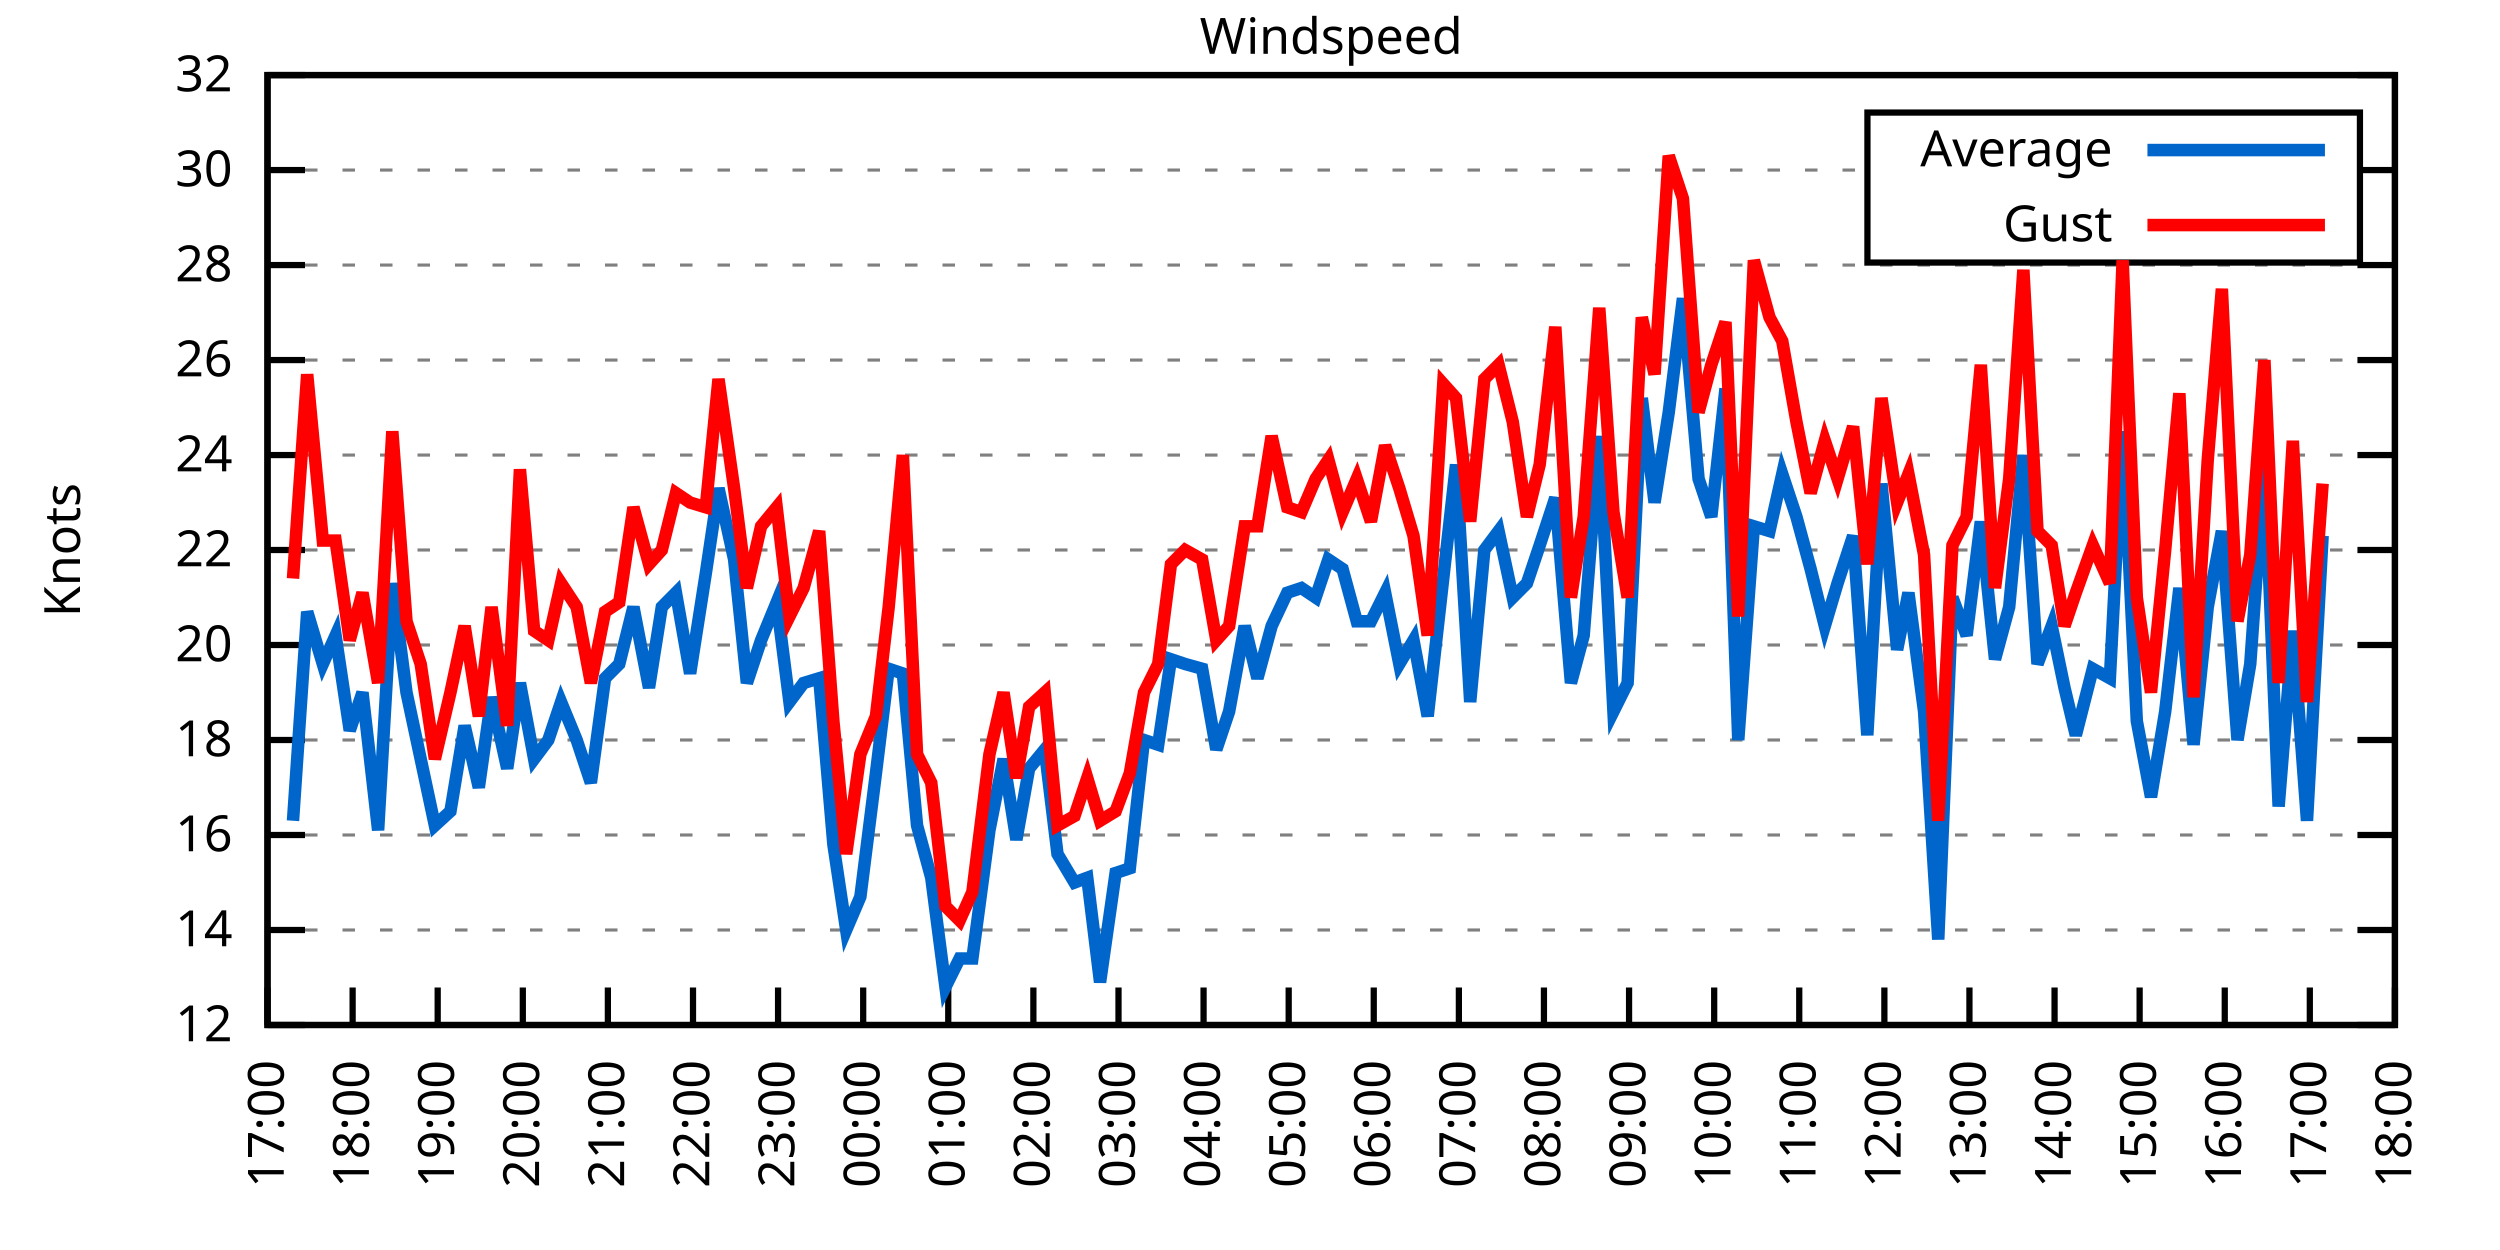
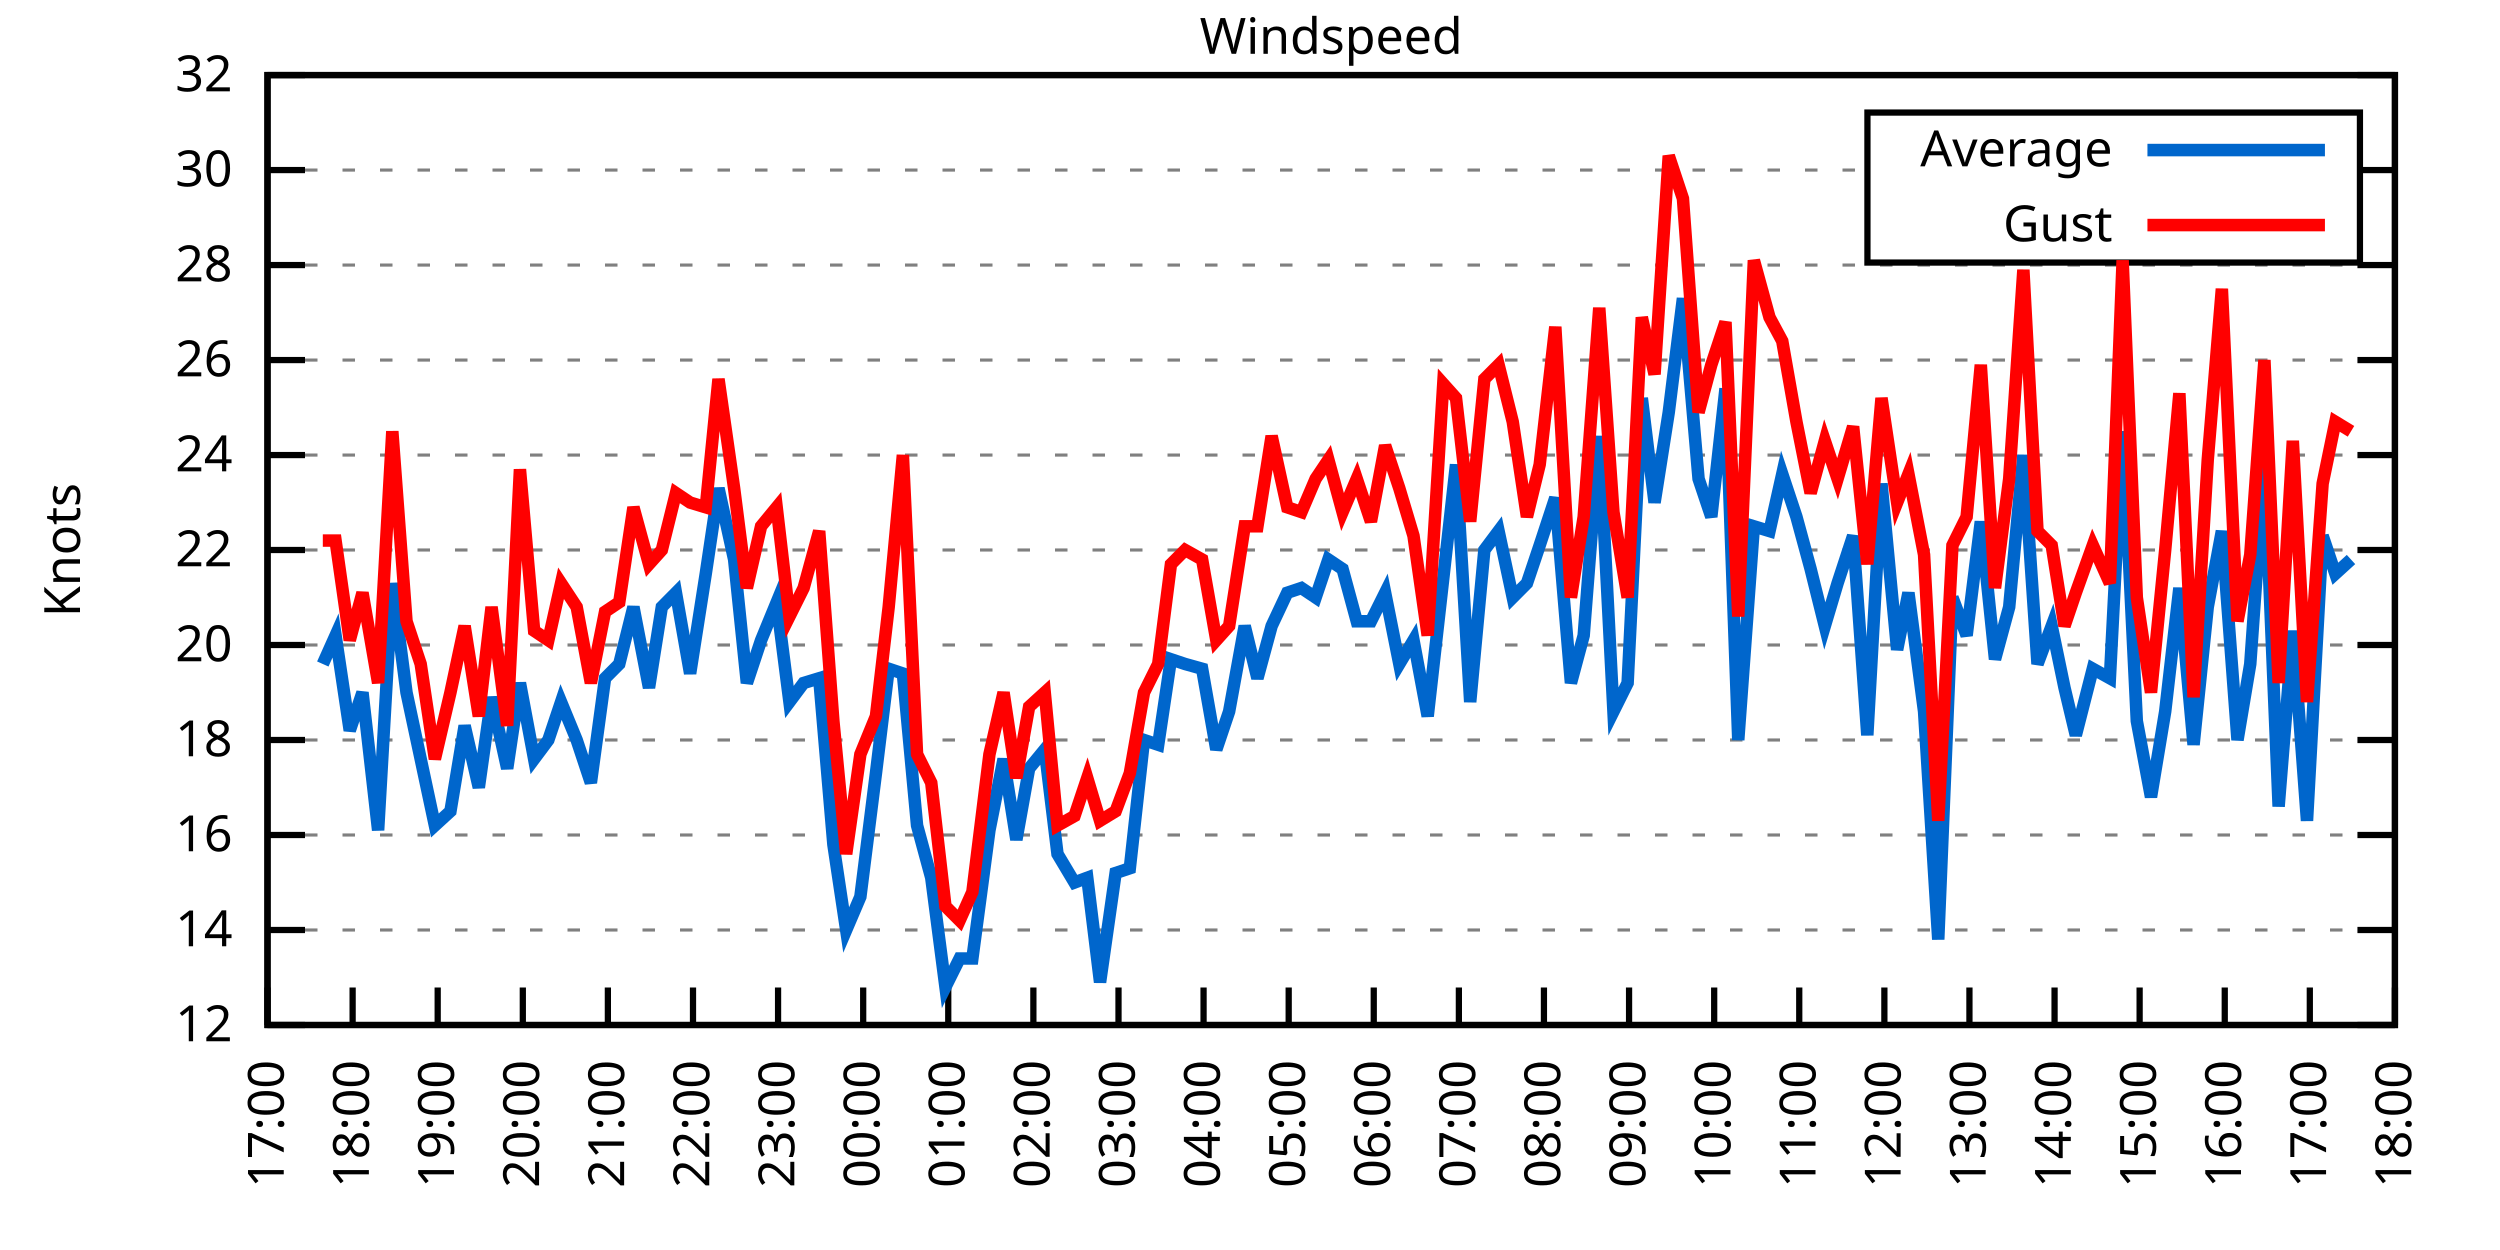
<svg xmlns="http://www.w3.org/2000/svg" xmlns:xlink="http://www.w3.org/1999/xlink" width="400" height="200" viewBox="0 0 400 200">
  <g id="gnuplot_canvas">
    <rect x="0" y="0" width="400" height="200" fill="none" />
    <defs>
      <circle id="gpDot" r="0.5" stroke-width="0.5" stroke="currentColor" />
      <path id="gpPt0" stroke-width="0.333" stroke="currentColor" d="M-1,0 h2 M0,-1 v2" />
      <path id="gpPt1" stroke-width="0.333" stroke="currentColor" d="M-1,-1 L1,1 M1,-1 L-1,1" />
      <path id="gpPt2" stroke-width="0.333" stroke="currentColor" d="M-1,0 L1,0 M0,-1 L0,1 M-1,-1 L1,1 M-1,1 L1,-1" />
      <rect id="gpPt3" stroke-width="0.333" stroke="currentColor" x="-1" y="-1" width="2" height="2" />
      <rect id="gpPt4" stroke-width="0.333" stroke="currentColor" fill="currentColor" x="-1" y="-1" width="2" height="2" />
      <circle id="gpPt5" stroke-width="0.333" stroke="currentColor" cx="0" cy="0" r="1" />
      <use xlink:href="#gpPt5" id="gpPt6" fill="currentColor" stroke="none" />
      <path id="gpPt7" stroke-width="0.333" stroke="currentColor" d="M0,-1.33 L-1.33,0.67 L1.33,0.67 z" />
      <use xlink:href="#gpPt7" id="gpPt8" fill="currentColor" stroke="none" />
      <use xlink:href="#gpPt7" id="gpPt9" stroke="currentColor" transform="rotate(180)" />
      <use xlink:href="#gpPt9" id="gpPt10" fill="currentColor" stroke="none" />
      <use xlink:href="#gpPt3" id="gpPt11" stroke="currentColor" transform="rotate(45)" />
      <use xlink:href="#gpPt11" id="gpPt12" fill="currentColor" stroke="none" />
      <path id="gpPt13" stroke-width="0.333" stroke="currentColor" d="M0,1.330 L1.265,0.411 L0.782,-1.067 L-0.782,-1.076 L-1.265,0.411 z" />
      <use xlink:href="#gpPt13" id="gpPt14" fill="currentColor" stroke="none" />
      <filter id="textbox" filterUnits="objectBoundingBox" x="0" y="0" height="1" width="1">
        <feFlood flood-color="white" flood-opacity="1" result="bgnd" />
        <feComposite in="SourceGraphic" in2="bgnd" operator="atop" />
      </filter>
      <filter id="greybox" filterUnits="objectBoundingBox" x="0" y="0" height="1" width="1">
        <feFlood flood-color="lightgrey" flood-opacity="1" result="grey" />
        <feComposite in="SourceGraphic" in2="grey" operator="atop" />
      </filter>
    </defs>
    <g fill="none" color="white" stroke="currentColor" stroke-width="1.00" stroke-linecap="butt" stroke-linejoin="miter">
</g>
    <g fill="none" color="black" stroke="currentColor" stroke-width="1.00" stroke-linecap="butt" stroke-linejoin="miter">
      <g stroke="none" shape-rendering="crispEdges">
        <polygon fill="rgb(255, 255, 255)" points="42.80,164.00 383.18,164.00 383.18,12.02 42.80,12.02 " />
      </g>
    </g>
    <g fill="none" color="black" stroke="currentColor" stroke-width="1.00" stroke-linecap="butt" stroke-linejoin="miter">
</g>
    <g fill="none" color="black" stroke="black" stroke-width="0.50" stroke-linecap="butt" stroke-linejoin="miter">
</g>
    <g fill="none" color="gray" stroke="currentColor" stroke-width="0.50" stroke-linecap="butt" stroke-linejoin="miter">
      <path stroke="gray" stroke-dasharray="2,4" class="gridline" d="M42.80,164.00 L383.19,164.00  " />
    </g>
    <g fill="none" color="gray" stroke="gray" stroke-width="1.00" stroke-linecap="butt" stroke-linejoin="miter">
</g>
    <g fill="none" color="black" stroke="currentColor" stroke-width="1.00" stroke-linecap="butt" stroke-linejoin="miter">
      <path stroke="black" d="M42.80,164.00 L48.80,164.00 M383.19,164.00 L377.19,164.00  " />
      <g transform="translate(37.20,166.60)" stroke="none" fill="black" font-family="Sans" font-size="8.00" text-anchor="end">
        <text>
          <tspan font-family="Sans"> 12</tspan>
        </text>
      </g>
    </g>
    <g fill="none" color="black" stroke="currentColor" stroke-width="1.00" stroke-linecap="butt" stroke-linejoin="miter">
</g>
    <g fill="none" color="black" stroke="black" stroke-width="0.50" stroke-linecap="butt" stroke-linejoin="miter">
</g>
    <g fill="none" color="gray" stroke="currentColor" stroke-width="0.50" stroke-linecap="butt" stroke-linejoin="miter">
      <path stroke="gray" stroke-dasharray="2,4" class="gridline" d="M42.80,148.80 L383.19,148.80  " />
    </g>
    <g fill="none" color="gray" stroke="gray" stroke-width="1.00" stroke-linecap="butt" stroke-linejoin="miter">
</g>
    <g fill="none" color="black" stroke="currentColor" stroke-width="1.00" stroke-linecap="butt" stroke-linejoin="miter">
      <path stroke="black" d="M42.80,148.80 L48.80,148.80 M383.19,148.80 L377.19,148.80  " />
      <g transform="translate(37.20,151.40)" stroke="none" fill="black" font-family="Sans" font-size="8.00" text-anchor="end">
        <text>
          <tspan font-family="Sans"> 14</tspan>
        </text>
      </g>
    </g>
    <g fill="none" color="black" stroke="currentColor" stroke-width="1.00" stroke-linecap="butt" stroke-linejoin="miter">
</g>
    <g fill="none" color="black" stroke="black" stroke-width="0.50" stroke-linecap="butt" stroke-linejoin="miter">
</g>
    <g fill="none" color="gray" stroke="currentColor" stroke-width="0.50" stroke-linecap="butt" stroke-linejoin="miter">
      <path stroke="gray" stroke-dasharray="2,4" class="gridline" d="M42.80,133.60 L383.19,133.60  " />
    </g>
    <g fill="none" color="gray" stroke="gray" stroke-width="1.00" stroke-linecap="butt" stroke-linejoin="miter">
</g>
    <g fill="none" color="black" stroke="currentColor" stroke-width="1.00" stroke-linecap="butt" stroke-linejoin="miter">
      <path stroke="black" d="M42.80,133.60 L48.80,133.60 M383.19,133.60 L377.19,133.60  " />
      <g transform="translate(37.20,136.20)" stroke="none" fill="black" font-family="Sans" font-size="8.00" text-anchor="end">
        <text>
          <tspan font-family="Sans"> 16</tspan>
        </text>
      </g>
    </g>
    <g fill="none" color="black" stroke="currentColor" stroke-width="1.00" stroke-linecap="butt" stroke-linejoin="miter">
</g>
    <g fill="none" color="black" stroke="black" stroke-width="0.50" stroke-linecap="butt" stroke-linejoin="miter">
</g>
    <g fill="none" color="gray" stroke="currentColor" stroke-width="0.50" stroke-linecap="butt" stroke-linejoin="miter">
      <path stroke="gray" stroke-dasharray="2,4" class="gridline" d="M42.80,118.40 L383.19,118.40  " />
    </g>
    <g fill="none" color="gray" stroke="gray" stroke-width="1.00" stroke-linecap="butt" stroke-linejoin="miter">
</g>
    <g fill="none" color="black" stroke="currentColor" stroke-width="1.00" stroke-linecap="butt" stroke-linejoin="miter">
      <path stroke="black" d="M42.80,118.40 L48.80,118.40 M383.19,118.40 L377.19,118.40  " />
      <g transform="translate(37.20,121.00)" stroke="none" fill="black" font-family="Sans" font-size="8.00" text-anchor="end">
        <text>
          <tspan font-family="Sans"> 18</tspan>
        </text>
      </g>
    </g>
    <g fill="none" color="black" stroke="currentColor" stroke-width="1.00" stroke-linecap="butt" stroke-linejoin="miter">
</g>
    <g fill="none" color="black" stroke="black" stroke-width="0.50" stroke-linecap="butt" stroke-linejoin="miter">
</g>
    <g fill="none" color="gray" stroke="currentColor" stroke-width="0.50" stroke-linecap="butt" stroke-linejoin="miter">
      <path stroke="gray" stroke-dasharray="2,4" class="gridline" d="M42.80,103.20 L383.19,103.20  " />
    </g>
    <g fill="none" color="gray" stroke="gray" stroke-width="1.00" stroke-linecap="butt" stroke-linejoin="miter">
</g>
    <g fill="none" color="black" stroke="currentColor" stroke-width="1.00" stroke-linecap="butt" stroke-linejoin="miter">
      <path stroke="black" d="M42.80,103.20 L48.80,103.20 M383.19,103.20 L377.19,103.20  " />
      <g transform="translate(37.20,105.80)" stroke="none" fill="black" font-family="Sans" font-size="8.00" text-anchor="end">
        <text>
          <tspan font-family="Sans"> 20</tspan>
        </text>
      </g>
    </g>
    <g fill="none" color="black" stroke="currentColor" stroke-width="1.00" stroke-linecap="butt" stroke-linejoin="miter">
</g>
    <g fill="none" color="black" stroke="black" stroke-width="0.50" stroke-linecap="butt" stroke-linejoin="miter">
</g>
    <g fill="none" color="gray" stroke="currentColor" stroke-width="0.50" stroke-linecap="butt" stroke-linejoin="miter">
      <path stroke="gray" stroke-dasharray="2,4" class="gridline" d="M42.80,88.00 L383.19,88.00  " />
    </g>
    <g fill="none" color="gray" stroke="gray" stroke-width="1.00" stroke-linecap="butt" stroke-linejoin="miter">
</g>
    <g fill="none" color="black" stroke="currentColor" stroke-width="1.00" stroke-linecap="butt" stroke-linejoin="miter">
      <path stroke="black" d="M42.80,88.00 L48.80,88.00 M383.19,88.00 L377.19,88.00  " />
      <g transform="translate(37.20,90.60)" stroke="none" fill="black" font-family="Sans" font-size="8.00" text-anchor="end">
        <text>
          <tspan font-family="Sans"> 22</tspan>
        </text>
      </g>
    </g>
    <g fill="none" color="black" stroke="currentColor" stroke-width="1.00" stroke-linecap="butt" stroke-linejoin="miter">
</g>
    <g fill="none" color="black" stroke="black" stroke-width="0.50" stroke-linecap="butt" stroke-linejoin="miter">
</g>
    <g fill="none" color="gray" stroke="currentColor" stroke-width="0.50" stroke-linecap="butt" stroke-linejoin="miter">
      <path stroke="gray" stroke-dasharray="2,4" class="gridline" d="M42.80,72.81 L383.19,72.81  " />
    </g>
    <g fill="none" color="gray" stroke="gray" stroke-width="1.00" stroke-linecap="butt" stroke-linejoin="miter">
</g>
    <g fill="none" color="black" stroke="currentColor" stroke-width="1.00" stroke-linecap="butt" stroke-linejoin="miter">
      <path stroke="black" d="M42.80,72.81 L48.80,72.81 M383.19,72.81 L377.19,72.81  " />
      <g transform="translate(37.20,75.41)" stroke="none" fill="black" font-family="Sans" font-size="8.00" text-anchor="end">
        <text>
          <tspan font-family="Sans"> 24</tspan>
        </text>
      </g>
    </g>
    <g fill="none" color="black" stroke="currentColor" stroke-width="1.00" stroke-linecap="butt" stroke-linejoin="miter">
</g>
    <g fill="none" color="black" stroke="black" stroke-width="0.50" stroke-linecap="butt" stroke-linejoin="miter">
</g>
    <g fill="none" color="gray" stroke="currentColor" stroke-width="0.50" stroke-linecap="butt" stroke-linejoin="miter">
      <path stroke="gray" stroke-dasharray="2,4" class="gridline" d="M42.80,57.61 L383.19,57.61  " />
    </g>
    <g fill="none" color="gray" stroke="gray" stroke-width="1.00" stroke-linecap="butt" stroke-linejoin="miter">
</g>
    <g fill="none" color="black" stroke="currentColor" stroke-width="1.00" stroke-linecap="butt" stroke-linejoin="miter">
      <path stroke="black" d="M42.80,57.61 L48.80,57.61 M383.19,57.61 L377.19,57.61  " />
      <g transform="translate(37.20,60.21)" stroke="none" fill="black" font-family="Sans" font-size="8.00" text-anchor="end">
        <text>
          <tspan font-family="Sans"> 26</tspan>
        </text>
      </g>
    </g>
    <g fill="none" color="black" stroke="currentColor" stroke-width="1.00" stroke-linecap="butt" stroke-linejoin="miter">
</g>
    <g fill="none" color="black" stroke="black" stroke-width="0.50" stroke-linecap="butt" stroke-linejoin="miter">
</g>
    <g fill="none" color="gray" stroke="currentColor" stroke-width="0.50" stroke-linecap="butt" stroke-linejoin="miter">
      <path stroke="gray" stroke-dasharray="2,4" class="gridline" d="M42.80,42.41 L383.19,42.41  " />
    </g>
    <g fill="none" color="gray" stroke="gray" stroke-width="1.00" stroke-linecap="butt" stroke-linejoin="miter">
</g>
    <g fill="none" color="black" stroke="currentColor" stroke-width="1.00" stroke-linecap="butt" stroke-linejoin="miter">
      <path stroke="black" d="M42.80,42.41 L48.80,42.41 M383.19,42.41 L377.19,42.41  " />
      <g transform="translate(37.20,45.01)" stroke="none" fill="black" font-family="Sans" font-size="8.00" text-anchor="end">
        <text>
          <tspan font-family="Sans"> 28</tspan>
        </text>
      </g>
    </g>
    <g fill="none" color="black" stroke="currentColor" stroke-width="1.00" stroke-linecap="butt" stroke-linejoin="miter">
</g>
    <g fill="none" color="black" stroke="black" stroke-width="0.50" stroke-linecap="butt" stroke-linejoin="miter">
</g>
    <g fill="none" color="gray" stroke="currentColor" stroke-width="0.50" stroke-linecap="butt" stroke-linejoin="miter">
      <path stroke="gray" stroke-dasharray="2,4" class="gridline" d="M42.80,27.21 L298.79,27.21 M377.59,27.21 L383.19,27.21  " />
    </g>
    <g fill="none" color="gray" stroke="gray" stroke-width="1.00" stroke-linecap="butt" stroke-linejoin="miter">
</g>
    <g fill="none" color="black" stroke="currentColor" stroke-width="1.00" stroke-linecap="butt" stroke-linejoin="miter">
      <path stroke="black" d="M42.80,27.21 L48.80,27.21 M383.19,27.21 L377.19,27.21  " />
      <g transform="translate(37.20,29.81)" stroke="none" fill="black" font-family="Sans" font-size="8.00" text-anchor="end">
        <text>
          <tspan font-family="Sans"> 30</tspan>
        </text>
      </g>
    </g>
    <g fill="none" color="black" stroke="currentColor" stroke-width="1.00" stroke-linecap="butt" stroke-linejoin="miter">
</g>
    <g fill="none" color="black" stroke="black" stroke-width="0.50" stroke-linecap="butt" stroke-linejoin="miter">
</g>
    <g fill="none" color="gray" stroke="currentColor" stroke-width="0.50" stroke-linecap="butt" stroke-linejoin="miter">
      <path stroke="gray" stroke-dasharray="2,4" class="gridline" d="M42.80,12.01 L383.19,12.01  " />
    </g>
    <g fill="none" color="gray" stroke="gray" stroke-width="1.00" stroke-linecap="butt" stroke-linejoin="miter">
</g>
    <g fill="none" color="black" stroke="currentColor" stroke-width="1.00" stroke-linecap="butt" stroke-linejoin="miter">
      <path stroke="black" d="M42.80,12.01 L48.80,12.01 M383.19,12.01 L377.19,12.01  " />
      <g transform="translate(37.20,14.61)" stroke="none" fill="black" font-family="Sans" font-size="8.00" text-anchor="end">
        <text>
          <tspan font-family="Sans"> 32</tspan>
        </text>
      </g>
    </g>
    <g fill="none" color="black" stroke="currentColor" stroke-width="1.00" stroke-linecap="butt" stroke-linejoin="miter">
      <path stroke="black" d="M42.80,164.00 L42.80,158.00  " />
      <g transform="translate(45.40,169.60) rotate(270.00)" stroke="none" fill="black" font-family="Sans" font-size="8.00" text-anchor="end">
        <text>
          <tspan font-family="Sans">17:00</tspan>
        </text>
      </g>
    </g>
    <g fill="none" color="black" stroke="currentColor" stroke-width="1.00" stroke-linecap="butt" stroke-linejoin="miter">
      <path stroke="black" d="M56.42,164.00 L56.42,158.00  " />
      <g transform="translate(59.02,169.60) rotate(270.00)" stroke="none" fill="black" font-family="Sans" font-size="8.00" text-anchor="end">
        <text>
          <tspan font-family="Sans">18:00</tspan>
        </text>
      </g>
    </g>
    <g fill="none" color="black" stroke="currentColor" stroke-width="1.00" stroke-linecap="butt" stroke-linejoin="miter">
      <path stroke="black" d="M70.03,164.00 L70.03,158.00  " />
      <g transform="translate(72.63,169.60) rotate(270.00)" stroke="none" fill="black" font-family="Sans" font-size="8.00" text-anchor="end">
        <text>
          <tspan font-family="Sans">19:00</tspan>
        </text>
      </g>
    </g>
    <g fill="none" color="black" stroke="currentColor" stroke-width="1.00" stroke-linecap="butt" stroke-linejoin="miter">
      <path stroke="black" d="M83.65,164.00 L83.65,158.00  " />
      <g transform="translate(86.25,169.60) rotate(270.00)" stroke="none" fill="black" font-family="Sans" font-size="8.00" text-anchor="end">
        <text>
          <tspan font-family="Sans">20:00</tspan>
        </text>
      </g>
    </g>
    <g fill="none" color="black" stroke="currentColor" stroke-width="1.00" stroke-linecap="butt" stroke-linejoin="miter">
      <path stroke="black" d="M97.26,164.00 L97.26,158.00  " />
      <g transform="translate(99.86,169.60) rotate(270.00)" stroke="none" fill="black" font-family="Sans" font-size="8.00" text-anchor="end">
        <text>
          <tspan font-family="Sans">21:00</tspan>
        </text>
      </g>
    </g>
    <g fill="none" color="black" stroke="currentColor" stroke-width="1.00" stroke-linecap="butt" stroke-linejoin="miter">
      <path stroke="black" d="M110.88,164.00 L110.88,158.00  " />
      <g transform="translate(113.48,169.60) rotate(270.00)" stroke="none" fill="black" font-family="Sans" font-size="8.00" text-anchor="end">
        <text>
          <tspan font-family="Sans">22:00</tspan>
        </text>
      </g>
    </g>
    <g fill="none" color="black" stroke="currentColor" stroke-width="1.00" stroke-linecap="butt" stroke-linejoin="miter">
      <path stroke="black" d="M124.49,164.00 L124.49,158.00  " />
      <g transform="translate(127.09,169.60) rotate(270.00)" stroke="none" fill="black" font-family="Sans" font-size="8.00" text-anchor="end">
        <text>
          <tspan font-family="Sans">23:00</tspan>
        </text>
      </g>
    </g>
    <g fill="none" color="black" stroke="currentColor" stroke-width="1.00" stroke-linecap="butt" stroke-linejoin="miter">
      <path stroke="black" d="M138.11,164.00 L138.11,158.00  " />
      <g transform="translate(140.71,169.60) rotate(270.00)" stroke="none" fill="black" font-family="Sans" font-size="8.00" text-anchor="end">
        <text>
          <tspan font-family="Sans">00:00</tspan>
        </text>
      </g>
    </g>
    <g fill="none" color="black" stroke="currentColor" stroke-width="1.00" stroke-linecap="butt" stroke-linejoin="miter">
      <path stroke="black" d="M151.72,164.00 L151.72,158.00  " />
      <g transform="translate(154.32,169.60) rotate(270.00)" stroke="none" fill="black" font-family="Sans" font-size="8.00" text-anchor="end">
        <text>
          <tspan font-family="Sans">01:00</tspan>
        </text>
      </g>
    </g>
    <g fill="none" color="black" stroke="currentColor" stroke-width="1.00" stroke-linecap="butt" stroke-linejoin="miter">
      <path stroke="black" d="M165.34,164.00 L165.34,158.00  " />
      <g transform="translate(167.94,169.60) rotate(270.00)" stroke="none" fill="black" font-family="Sans" font-size="8.00" text-anchor="end">
        <text>
          <tspan font-family="Sans">02:00</tspan>
        </text>
      </g>
    </g>
    <g fill="none" color="black" stroke="currentColor" stroke-width="1.00" stroke-linecap="butt" stroke-linejoin="miter">
      <path stroke="black" d="M178.96,164.00 L178.96,158.00  " />
      <g transform="translate(181.56,169.60) rotate(270.00)" stroke="none" fill="black" font-family="Sans" font-size="8.00" text-anchor="end">
        <text>
          <tspan font-family="Sans">03:00</tspan>
        </text>
      </g>
    </g>
    <g fill="none" color="black" stroke="currentColor" stroke-width="1.00" stroke-linecap="butt" stroke-linejoin="miter">
      <path stroke="black" d="M192.57,164.00 L192.57,158.00  " />
      <g transform="translate(195.17,169.60) rotate(270.00)" stroke="none" fill="black" font-family="Sans" font-size="8.00" text-anchor="end">
        <text>
          <tspan font-family="Sans">04:00</tspan>
        </text>
      </g>
    </g>
    <g fill="none" color="black" stroke="currentColor" stroke-width="1.00" stroke-linecap="butt" stroke-linejoin="miter">
      <path stroke="black" d="M206.19,164.00 L206.19,158.00  " />
      <g transform="translate(208.79,169.60) rotate(270.00)" stroke="none" fill="black" font-family="Sans" font-size="8.00" text-anchor="end">
        <text>
          <tspan font-family="Sans">05:00</tspan>
        </text>
      </g>
    </g>
    <g fill="none" color="black" stroke="currentColor" stroke-width="1.00" stroke-linecap="butt" stroke-linejoin="miter">
      <path stroke="black" d="M219.80,164.00 L219.80,158.00  " />
      <g transform="translate(222.40,169.60) rotate(270.00)" stroke="none" fill="black" font-family="Sans" font-size="8.00" text-anchor="end">
        <text>
          <tspan font-family="Sans">06:00</tspan>
        </text>
      </g>
    </g>
    <g fill="none" color="black" stroke="currentColor" stroke-width="1.00" stroke-linecap="butt" stroke-linejoin="miter">
      <path stroke="black" d="M233.42,164.00 L233.42,158.00  " />
      <g transform="translate(236.02,169.60) rotate(270.00)" stroke="none" fill="black" font-family="Sans" font-size="8.00" text-anchor="end">
        <text>
          <tspan font-family="Sans">07:00</tspan>
        </text>
      </g>
    </g>
    <g fill="none" color="black" stroke="currentColor" stroke-width="1.00" stroke-linecap="butt" stroke-linejoin="miter">
      <path stroke="black" d="M247.03,164.00 L247.03,158.00  " />
      <g transform="translate(249.63,169.60) rotate(270.00)" stroke="none" fill="black" font-family="Sans" font-size="8.00" text-anchor="end">
        <text>
          <tspan font-family="Sans">08:00</tspan>
        </text>
      </g>
    </g>
    <g fill="none" color="black" stroke="currentColor" stroke-width="1.00" stroke-linecap="butt" stroke-linejoin="miter">
      <path stroke="black" d="M260.65,164.00 L260.65,158.00  " />
      <g transform="translate(263.25,169.60) rotate(270.00)" stroke="none" fill="black" font-family="Sans" font-size="8.00" text-anchor="end">
        <text>
          <tspan font-family="Sans">09:00</tspan>
        </text>
      </g>
    </g>
    <g fill="none" color="black" stroke="currentColor" stroke-width="1.00" stroke-linecap="butt" stroke-linejoin="miter">
      <path stroke="black" d="M274.27,164.00 L274.27,158.00  " />
      <g transform="translate(276.87,169.60) rotate(270.00)" stroke="none" fill="black" font-family="Sans" font-size="8.00" text-anchor="end">
        <text>
          <tspan font-family="Sans">10:00</tspan>
        </text>
      </g>
    </g>
    <g fill="none" color="black" stroke="currentColor" stroke-width="1.00" stroke-linecap="butt" stroke-linejoin="miter">
      <path stroke="black" d="M287.88,164.00 L287.88,158.00  " />
      <g transform="translate(290.48,169.60) rotate(270.00)" stroke="none" fill="black" font-family="Sans" font-size="8.00" text-anchor="end">
        <text>
          <tspan font-family="Sans">11:00</tspan>
        </text>
      </g>
    </g>
    <g fill="none" color="black" stroke="currentColor" stroke-width="1.00" stroke-linecap="butt" stroke-linejoin="miter">
      <path stroke="black" d="M301.50,164.00 L301.50,158.00  " />
      <g transform="translate(304.10,169.60) rotate(270.00)" stroke="none" fill="black" font-family="Sans" font-size="8.00" text-anchor="end">
        <text>
          <tspan font-family="Sans">12:00</tspan>
        </text>
      </g>
    </g>
    <g fill="none" color="black" stroke="currentColor" stroke-width="1.00" stroke-linecap="butt" stroke-linejoin="miter">
      <path stroke="black" d="M315.11,164.00 L315.11,158.00  " />
      <g transform="translate(317.71,169.60) rotate(270.00)" stroke="none" fill="black" font-family="Sans" font-size="8.00" text-anchor="end">
        <text>
          <tspan font-family="Sans">13:00</tspan>
        </text>
      </g>
    </g>
    <g fill="none" color="black" stroke="currentColor" stroke-width="1.00" stroke-linecap="butt" stroke-linejoin="miter">
      <path stroke="black" d="M328.73,164.00 L328.73,158.00  " />
      <g transform="translate(331.33,169.60) rotate(270.00)" stroke="none" fill="black" font-family="Sans" font-size="8.00" text-anchor="end">
        <text>
          <tspan font-family="Sans">14:00</tspan>
        </text>
      </g>
    </g>
    <g fill="none" color="black" stroke="currentColor" stroke-width="1.00" stroke-linecap="butt" stroke-linejoin="miter">
      <path stroke="black" d="M342.34,164.00 L342.34,158.00  " />
      <g transform="translate(344.94,169.60) rotate(270.00)" stroke="none" fill="black" font-family="Sans" font-size="8.00" text-anchor="end">
        <text>
          <tspan font-family="Sans">15:00</tspan>
        </text>
      </g>
    </g>
    <g fill="none" color="black" stroke="currentColor" stroke-width="1.00" stroke-linecap="butt" stroke-linejoin="miter">
      <path stroke="black" d="M355.96,164.00 L355.96,158.00  " />
      <g transform="translate(358.56,169.60) rotate(270.00)" stroke="none" fill="black" font-family="Sans" font-size="8.00" text-anchor="end">
        <text>
          <tspan font-family="Sans">16:00</tspan>
        </text>
      </g>
    </g>
    <g fill="none" color="black" stroke="currentColor" stroke-width="1.00" stroke-linecap="butt" stroke-linejoin="miter">
      <path stroke="black" d="M369.57,164.00 L369.57,158.00  " />
      <g transform="translate(372.17,169.60) rotate(270.00)" stroke="none" fill="black" font-family="Sans" font-size="8.00" text-anchor="end">
        <text>
          <tspan font-family="Sans">17:00</tspan>
        </text>
      </g>
    </g>
    <g fill="none" color="black" stroke="currentColor" stroke-width="1.00" stroke-linecap="butt" stroke-linejoin="miter">
      <path stroke="black" d="M383.19,164.00 L383.19,158.00  " />
      <g transform="translate(385.79,169.60) rotate(270.00)" stroke="none" fill="black" font-family="Sans" font-size="8.00" text-anchor="end">
        <text>
          <tspan font-family="Sans">18:00</tspan>
        </text>
      </g>
    </g>
    <g fill="none" color="black" stroke="currentColor" stroke-width="1.00" stroke-linecap="butt" stroke-linejoin="miter">
</g>
    <g fill="none" color="black" stroke="currentColor" stroke-width="1.00" stroke-linecap="butt" stroke-linejoin="miter">
      <path stroke="black" d="M42.80,12.01 L42.80,164.00 L383.19,164.00 L383.19,12.01 L42.80,12.01 Z  " />
    </g>
    <g fill="none" color="black" stroke="currentColor" stroke-width="1.00" stroke-linecap="butt" stroke-linejoin="miter">
</g>
    <g fill="none" color="black" stroke="currentColor" stroke-width="1.00" stroke-linecap="butt" stroke-linejoin="miter">
      <path stroke="black" d="M298.79,42.01 L298.79,18.01 L377.59,18.01 L377.59,42.01 L298.79,42.01 Z  " />
    </g>
    <g id="Windspeed_plot_1">
      <g fill="none" color="white" stroke="black" stroke-width="2.00" stroke-linecap="butt" stroke-linejoin="miter">
</g>
      <g fill="none" color="black" stroke="currentColor" stroke-width="2.00" stroke-linecap="butt" stroke-linejoin="miter">
        <g transform="translate(337.99,26.61)" stroke="none" fill="black" font-family="Sans" font-size="8.00" text-anchor="end">
          <text>
            <tspan font-family="Sans">Average</tspan>
          </text>
        </g>
      </g>
      <g fill="none" color="black" stroke="currentColor" stroke-width="2.00" stroke-linecap="butt" stroke-linejoin="miter">
-         <path stroke="rgb(  0, 102, 204)" d="M343.59,24.01 L371.99,24.01 M46.88,131.32 L49.15,97.88 L51.65,106.24 L53.69,101.68 L55.96,116.88 L58.00,110.80   L60.50,132.84 L62.77,93.32 L65.04,110.80 L67.31,121.44 L69.58,132.08 L72.07,129.80 L74.34,116.12 L76.61,126.00   L78.65,111.56 L81.15,122.96 L83.19,109.28 L85.46,121.44 L87.73,118.40 L89.77,112.32 L92.27,118.40 L94.54,125.24   L96.81,108.52 L99.08,106.24 L101.35,97.12 L103.84,110.04 L105.89,97.12 L108.15,94.84 L110.42,107.76 L112.92,91.80   L114.96,78.13 L117.46,89.52 L119.50,109.28 L121.77,102.44 L124.27,96.36 L126.31,112.32 L128.58,109.28 L131.07,108.52   L133.34,135.12 L135.39,148.80 L137.66,143.48 L140.15,123.72 L142.19,107.00 L144.46,107.76 L146.73,132.08 L149.00,140.44   L151.27,157.92 L153.54,153.36 L155.58,153.36 L158.31,132.84 L160.57,121.44 L162.62,134.36 L164.66,122.96 L167.16,119.92   L169.20,136.64 L171.92,141.20 L173.96,140.44 L176.01,157.16 L178.50,139.68 L180.77,138.92 L183.04,118.40 L185.31,119.16   L187.35,105.48 L189.62,106.24 L192.34,107.00 L194.61,119.92 L196.66,113.84 L199.15,100.16 L201.19,108.52 L203.46,100.16   L205.96,94.84 L208.23,94.08 L210.50,95.60 L212.54,89.52 L214.81,91.04 L217.08,99.40 L219.35,99.40 L221.62,94.84   L223.89,106.24 L226.16,102.44 L228.43,114.60 L230.92,92.56 L232.96,74.33 L235.23,112.32 L237.50,88.00 L239.77,84.97   L242.04,95.60 L244.31,93.32 L246.35,87.25 L248.85,79.65 L251.35,109.28 L253.39,101.68 L255.88,69.77 L258.15,113.84   L260.42,109.28 L262.69,63.69 L264.73,80.41 L267.00,65.97 L269.27,47.73 L271.77,76.61 L273.81,82.69 L276.08,62.17   L278.12,118.40 L280.62,84.21 L283.12,84.97 L285.16,75.85 L287.43,82.69 L289.70,91.04 L291.97,100.16 L294.01,93.32   L296.50,85.73 L298.77,117.64 L301.04,77.37 L303.54,103.96 L305.35,94.84 L307.85,113.84 L310.12,150.32 L312.39,95.60   L314.66,101.68 L316.93,83.45 L319.20,105.48 L321.47,97.12 L323.74,72.81 L326.00,106.24 L328.27,100.16 L330.32,110.04   L332.13,117.64 L334.85,107.00 L337.58,108.52 L339.62,69.01 L341.89,115.36 L344.16,127.52 L346.43,113.84 L348.70,94.08   L350.97,119.16 L353.24,97.12 L355.50,84.97 L358.00,118.40 L360.04,106.24 L362.31,74.33 L364.58,129.04 L366.85,100.92   L369.12,131.32 L371.62,85.73  " />
+         <path stroke="rgb(  0, 102, 204)" d="M343.59,24.01 L371.99,24.01 M51.65,106.24 L53.69,101.68 L55.96,116.88 L58.00,110.80 L60.50,132.84 L62.77,93.32   L65.04,110.80 L67.31,121.44 L69.58,132.08 L72.07,129.80 L74.34,116.12 L76.61,126.00 L78.65,111.56 L81.15,122.96   L83.19,109.28 L85.46,121.44 L87.73,118.40 L89.77,112.32 L92.27,118.40 L94.54,125.24 L96.81,108.52 L99.08,106.24   L101.35,97.12 L103.84,110.04 L105.89,97.12 L108.15,94.84 L110.42,107.76 L112.92,91.80 L114.96,78.13 L117.46,89.52   L119.50,109.28 L121.77,102.44 L124.27,96.36 L126.31,112.32 L128.58,109.28 L131.07,108.52 L133.34,135.12 L135.39,148.80   L137.66,143.48 L140.15,123.72 L142.19,107.00 L144.46,107.76 L146.73,132.08 L149.00,140.44 L151.27,157.92 L153.54,153.36   L155.58,153.36 L158.31,132.84 L160.57,121.44 L162.62,134.36 L164.66,122.96 L167.16,119.92 L169.20,136.64 L171.92,141.20   L173.96,140.44 L176.01,157.16 L178.50,139.68 L180.77,138.92 L183.04,118.40 L185.31,119.16 L187.35,105.48 L189.62,106.24   L192.34,107.00 L194.61,119.92 L196.66,113.84 L199.15,100.16 L201.19,108.52 L203.46,100.16 L205.96,94.84 L208.23,94.08   L210.50,95.60 L212.54,89.52 L214.81,91.04 L217.08,99.40 L219.35,99.40 L221.62,94.84 L223.89,106.24 L226.16,102.44   L228.43,114.60 L230.92,92.56 L232.96,74.33 L235.23,112.32 L237.50,88.00 L239.77,84.97 L242.04,95.60 L244.31,93.32   L246.35,87.25 L248.85,79.65 L251.35,109.28 L253.39,101.68 L255.88,69.77 L258.15,113.84 L260.42,109.28 L262.69,63.69   L264.73,80.41 L267.00,65.97 L269.27,47.73 L271.77,76.61 L273.81,82.69 L276.08,62.17 L278.12,118.40 L280.62,84.21   L283.12,84.97 L285.16,75.85 L287.43,82.69 L289.70,91.04 L291.97,100.16 L294.01,93.32 L296.50,85.73 L298.77,117.64   L301.04,77.37 L303.54,103.96 L305.35,94.84 L307.85,113.84 L310.12,150.32 L312.39,95.60 L314.66,101.68 L316.93,83.45   L319.20,105.48 L321.47,97.12 L323.74,72.81 L326.00,106.24 L328.27,100.16 L330.32,110.04 L332.13,117.64 L334.85,107.00   L337.58,108.52 L339.62,69.01 L341.89,115.36 L344.16,127.52 L346.43,113.84 L348.70,94.08 L350.97,119.16 L353.24,97.12   L355.50,84.97 L358.00,118.40 L360.04,106.24 L362.31,74.33 L364.58,129.04 L366.85,100.92 L369.12,131.32 L371.62,85.73   L373.66,91.80 L376.16,89.52  " />
      </g>
    </g>
    <g id="Windspeed_plot_2">
      <g fill="none" color="black" stroke="currentColor" stroke-width="2.00" stroke-linecap="butt" stroke-linejoin="miter">
        <g transform="translate(337.99,38.61)" stroke="none" fill="black" font-family="Sans" font-size="8.00" text-anchor="end">
          <text>
            <tspan font-family="Sans">Gust</tspan>
          </text>
        </g>
      </g>
      <g fill="none" color="black" stroke="currentColor" stroke-width="2.00" stroke-linecap="butt" stroke-linejoin="miter">
-         <path stroke="rgb(255,   0,   0)" d="M343.59,36.01 L371.99,36.01 M46.88,92.56 L49.15,59.89 L51.65,86.49 L53.69,86.49 L55.96,102.44 L58.00,94.84   L60.50,109.28 L62.77,69.01 L65.04,99.40 L67.31,106.24 L69.58,121.44 L72.07,110.80 L74.34,100.16 L76.61,114.60   L78.65,97.12 L81.15,116.12 L83.19,75.09 L85.46,100.92 L87.73,102.44 L89.77,93.32 L92.27,97.12 L94.54,109.28   L96.81,97.88 L99.08,96.36 L101.35,81.17 L103.84,90.28 L105.89,88.00 L108.15,78.89 L110.42,80.41 L112.92,81.17   L114.96,60.65 L117.46,78.13 L119.50,94.08 L121.77,84.21 L124.27,81.17 L126.31,98.64 L128.58,94.08 L131.07,84.97   L133.34,115.36 L135.39,136.64 L137.66,120.68 L140.15,114.60 L142.19,97.12 L144.46,72.81 L146.73,120.68 L149.00,125.24   L151.27,145.00 L153.54,147.28 L155.58,142.72 L158.31,120.68 L160.57,110.80 L162.62,124.48 L164.66,113.08 L167.16,110.80   L169.20,132.08 L171.92,130.56 L173.96,124.48 L176.01,131.32 L178.50,129.80 L180.77,123.72 L183.04,110.80 L185.31,106.24   L187.35,90.28 L189.62,88.00 L192.34,89.52 L194.61,102.44 L196.66,100.16 L199.15,84.21 L201.19,84.21 L203.46,69.77   L205.96,81.17 L208.23,81.93 L210.50,76.61 L212.54,73.57 L214.81,81.93 L217.08,76.61 L219.35,83.45 L221.62,71.29   L223.89,78.13 L226.16,85.73 L228.43,101.68 L230.92,61.41 L232.96,63.69 L235.23,83.45 L237.50,60.65 L239.77,58.37   L242.04,67.49 L244.31,82.69 L246.35,74.33 L248.85,52.29 L251.35,95.60 L253.39,82.69 L255.88,49.25 L258.15,81.93   L260.42,95.60 L262.69,50.77 L264.73,59.89 L267.00,24.93 L269.27,31.77 L271.77,65.97 L273.81,58.37 L276.08,51.53   L278.12,98.64 L280.62,41.65 L283.12,50.77 L285.16,54.57 L287.43,67.49 L289.70,78.89 L291.97,70.53 L294.01,76.61   L296.50,68.25 L298.77,90.28 L301.04,63.69 L303.54,80.41 L305.35,75.85 L307.85,88.76 L310.12,131.32 L312.39,87.25   L314.66,82.69 L316.93,58.37 L319.20,94.08 L321.47,76.61 L323.74,43.17 L326.00,84.97 L328.27,87.25 L330.32,100.16   L332.13,94.84 L334.85,87.25 L337.58,93.32 L339.62,41.65 L341.89,95.60 L344.16,110.80 L346.43,88.00 L348.70,62.93   L350.97,111.56 L353.24,73.57 L355.50,46.21 L358.00,99.40 L360.04,88.76 L362.31,57.61 L364.58,109.28 L366.85,70.53   L369.12,112.32 L371.62,77.37  " />
+         <path stroke="rgb(255,   0,   0)" d="M343.59,36.01 L371.99,36.01 M51.65,86.49 L53.69,86.49 L55.96,102.44 L58.00,94.84 L60.50,109.28 L62.77,69.01   L65.04,99.40 L67.31,106.24 L69.58,121.44 L72.07,110.80 L74.34,100.16 L76.61,114.60 L78.65,97.12 L81.15,116.12   L83.19,75.09 L85.46,100.92 L87.73,102.44 L89.77,93.32 L92.27,97.12 L94.54,109.28 L96.81,97.88 L99.08,96.36   L101.35,81.17 L103.84,90.28 L105.89,88.00 L108.15,78.89 L110.42,80.41 L112.92,81.17 L114.96,60.65 L117.46,78.13   L119.50,94.08 L121.77,84.21 L124.27,81.17 L126.31,98.64 L128.58,94.08 L131.07,84.97 L133.34,115.36 L135.39,136.64   L137.66,120.68 L140.15,114.60 L142.19,97.12 L144.46,72.81 L146.73,120.68 L149.00,125.24 L151.27,145.00 L153.54,147.28   L155.58,142.72 L158.31,120.68 L160.57,110.80 L162.62,124.48 L164.66,113.08 L167.16,110.80 L169.20,132.08 L171.92,130.56   L173.96,124.48 L176.01,131.32 L178.50,129.80 L180.77,123.72 L183.04,110.80 L185.31,106.24 L187.35,90.28 L189.62,88.00   L192.34,89.52 L194.61,102.44 L196.66,100.16 L199.15,84.21 L201.19,84.21 L203.46,69.77 L205.96,81.17 L208.23,81.93   L210.50,76.61 L212.54,73.57 L214.81,81.93 L217.08,76.61 L219.35,83.45 L221.62,71.29 L223.89,78.13 L226.16,85.73   L228.43,101.68 L230.92,61.41 L232.96,63.69 L235.23,83.45 L237.50,60.65 L239.77,58.37 L242.04,67.49 L244.31,82.69   L246.35,74.33 L248.85,52.29 L251.35,95.60 L253.39,82.69 L255.88,49.25 L258.15,81.93 L260.42,95.60 L262.69,50.77   L264.73,59.89 L267.00,24.93 L269.27,31.77 L271.77,65.97 L273.81,58.37 L276.08,51.53 L278.12,98.64 L280.62,41.65   L283.12,50.77 L285.16,54.57 L287.43,67.49 L289.70,78.89 L291.97,70.53 L294.01,76.61 L296.50,68.25 L298.77,90.28   L301.04,63.69 L303.54,80.41 L305.35,75.85 L307.85,88.76 L310.12,131.32 L312.39,87.25 L314.66,82.69 L316.93,58.37   L319.20,94.08 L321.47,76.61 L323.74,43.17 L326.00,84.97 L328.27,87.25 L330.32,100.16 L332.13,94.84 L334.85,87.25   L337.58,93.32 L339.62,41.65 L341.89,95.60 L344.16,110.80 L346.43,88.00 L348.70,62.93 L350.97,111.56 L353.24,73.57   L355.50,46.21 L358.00,99.40 L360.04,88.76 L362.31,57.61 L364.58,109.28 L366.85,70.53 L369.12,112.32 L371.62,77.37   L373.66,67.49 L376.16,69.01  " />
      </g>
    </g>
    <g fill="none" color="black" stroke="currentColor" stroke-width="2.00" stroke-linecap="butt" stroke-linejoin="miter">
</g>
    <g fill="none" color="black" stroke="black" stroke-width="1.00" stroke-linecap="butt" stroke-linejoin="miter">
</g>
    <g fill="none" color="black" stroke="currentColor" stroke-width="1.00" stroke-linecap="butt" stroke-linejoin="miter">
      <path stroke="black" d="M42.80,12.01 L42.80,164.00 L383.19,164.00 L383.19,12.01 L42.80,12.01 Z  " />
      <g transform="translate(12.80,88.01) rotate(270.00)" stroke="none" fill="black" font-family="Sans" font-size="8.00" text-anchor="middle">
        <text>
          <tspan font-family="Sans">Knots</tspan>
        </text>
      </g>
    </g>
    <g fill="none" color="black" stroke="currentColor" stroke-width="1.00" stroke-linecap="butt" stroke-linejoin="miter">
</g>
    <g fill="none" color="black" stroke="currentColor" stroke-width="1.00" stroke-linecap="butt" stroke-linejoin="miter">
      <g transform="translate(212.99,8.61)" stroke="none" fill="black" font-family="Sans" font-size="8.00" text-anchor="middle">
        <text>
          <tspan font-family="Sans">Windspeed</tspan>
        </text>
      </g>
    </g>
    <g fill="none" color="black" stroke="currentColor" stroke-width="1.00" stroke-linecap="butt" stroke-linejoin="miter">
</g>
  </g>
</svg>
